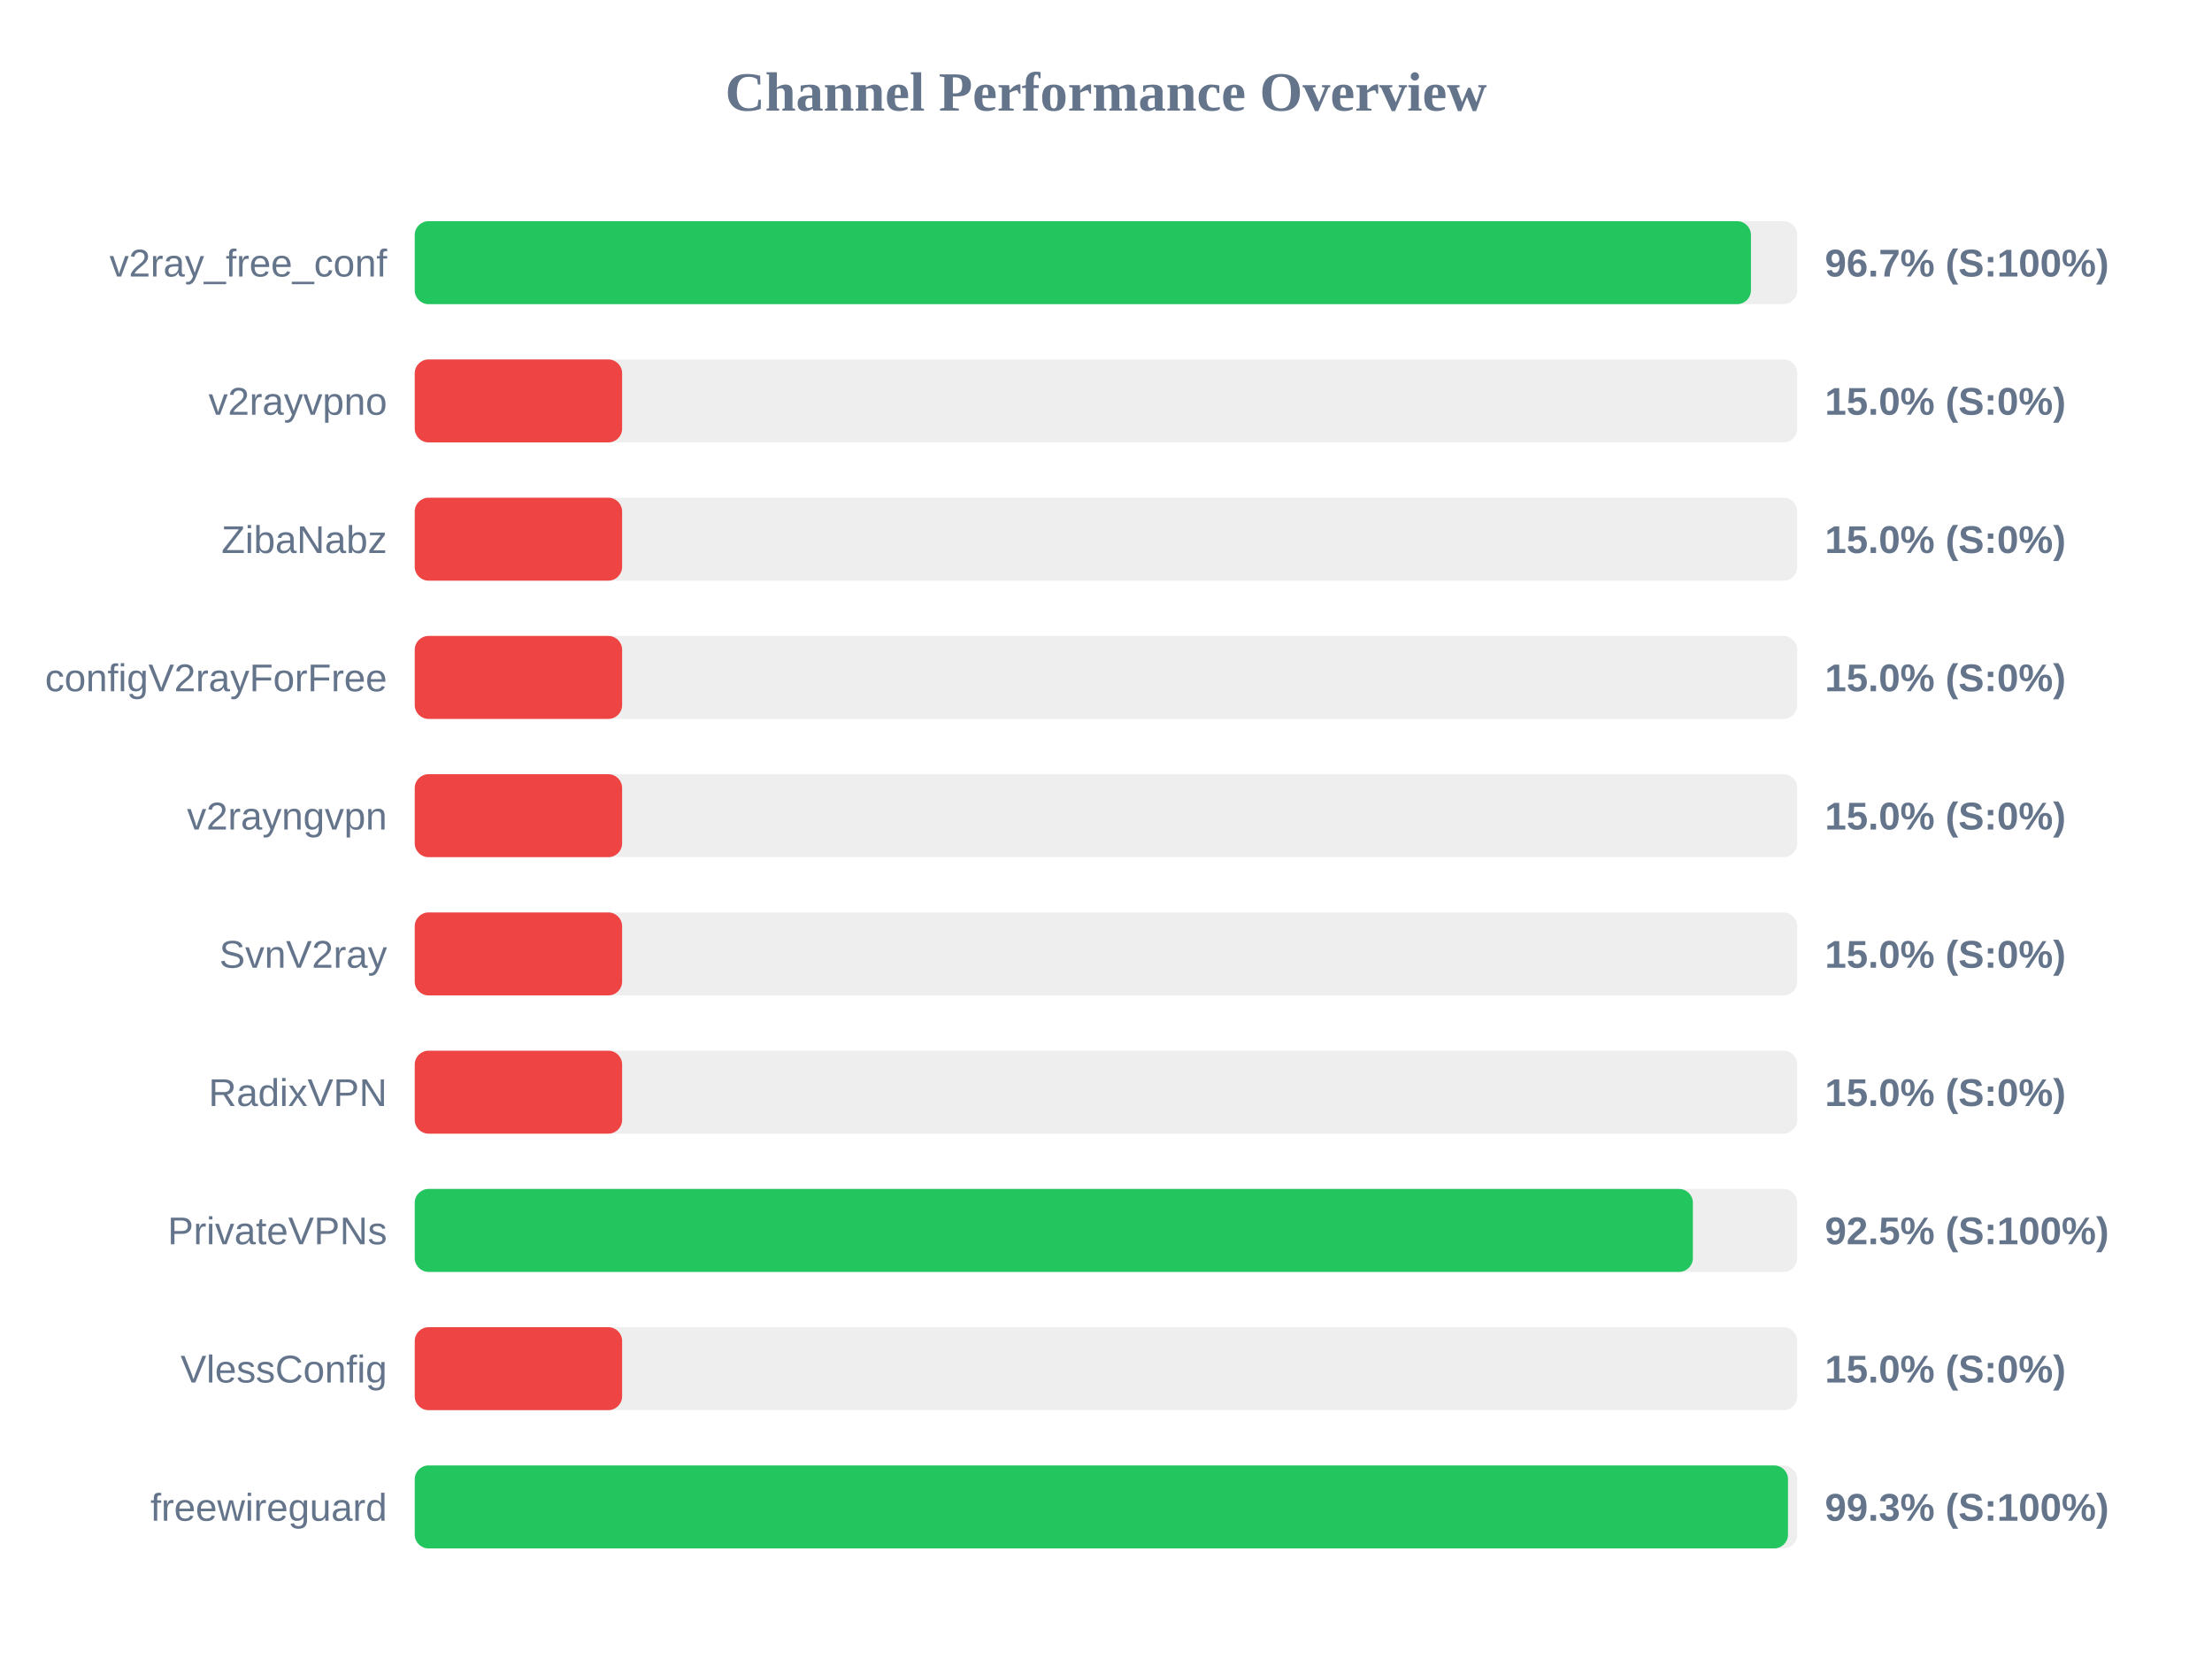
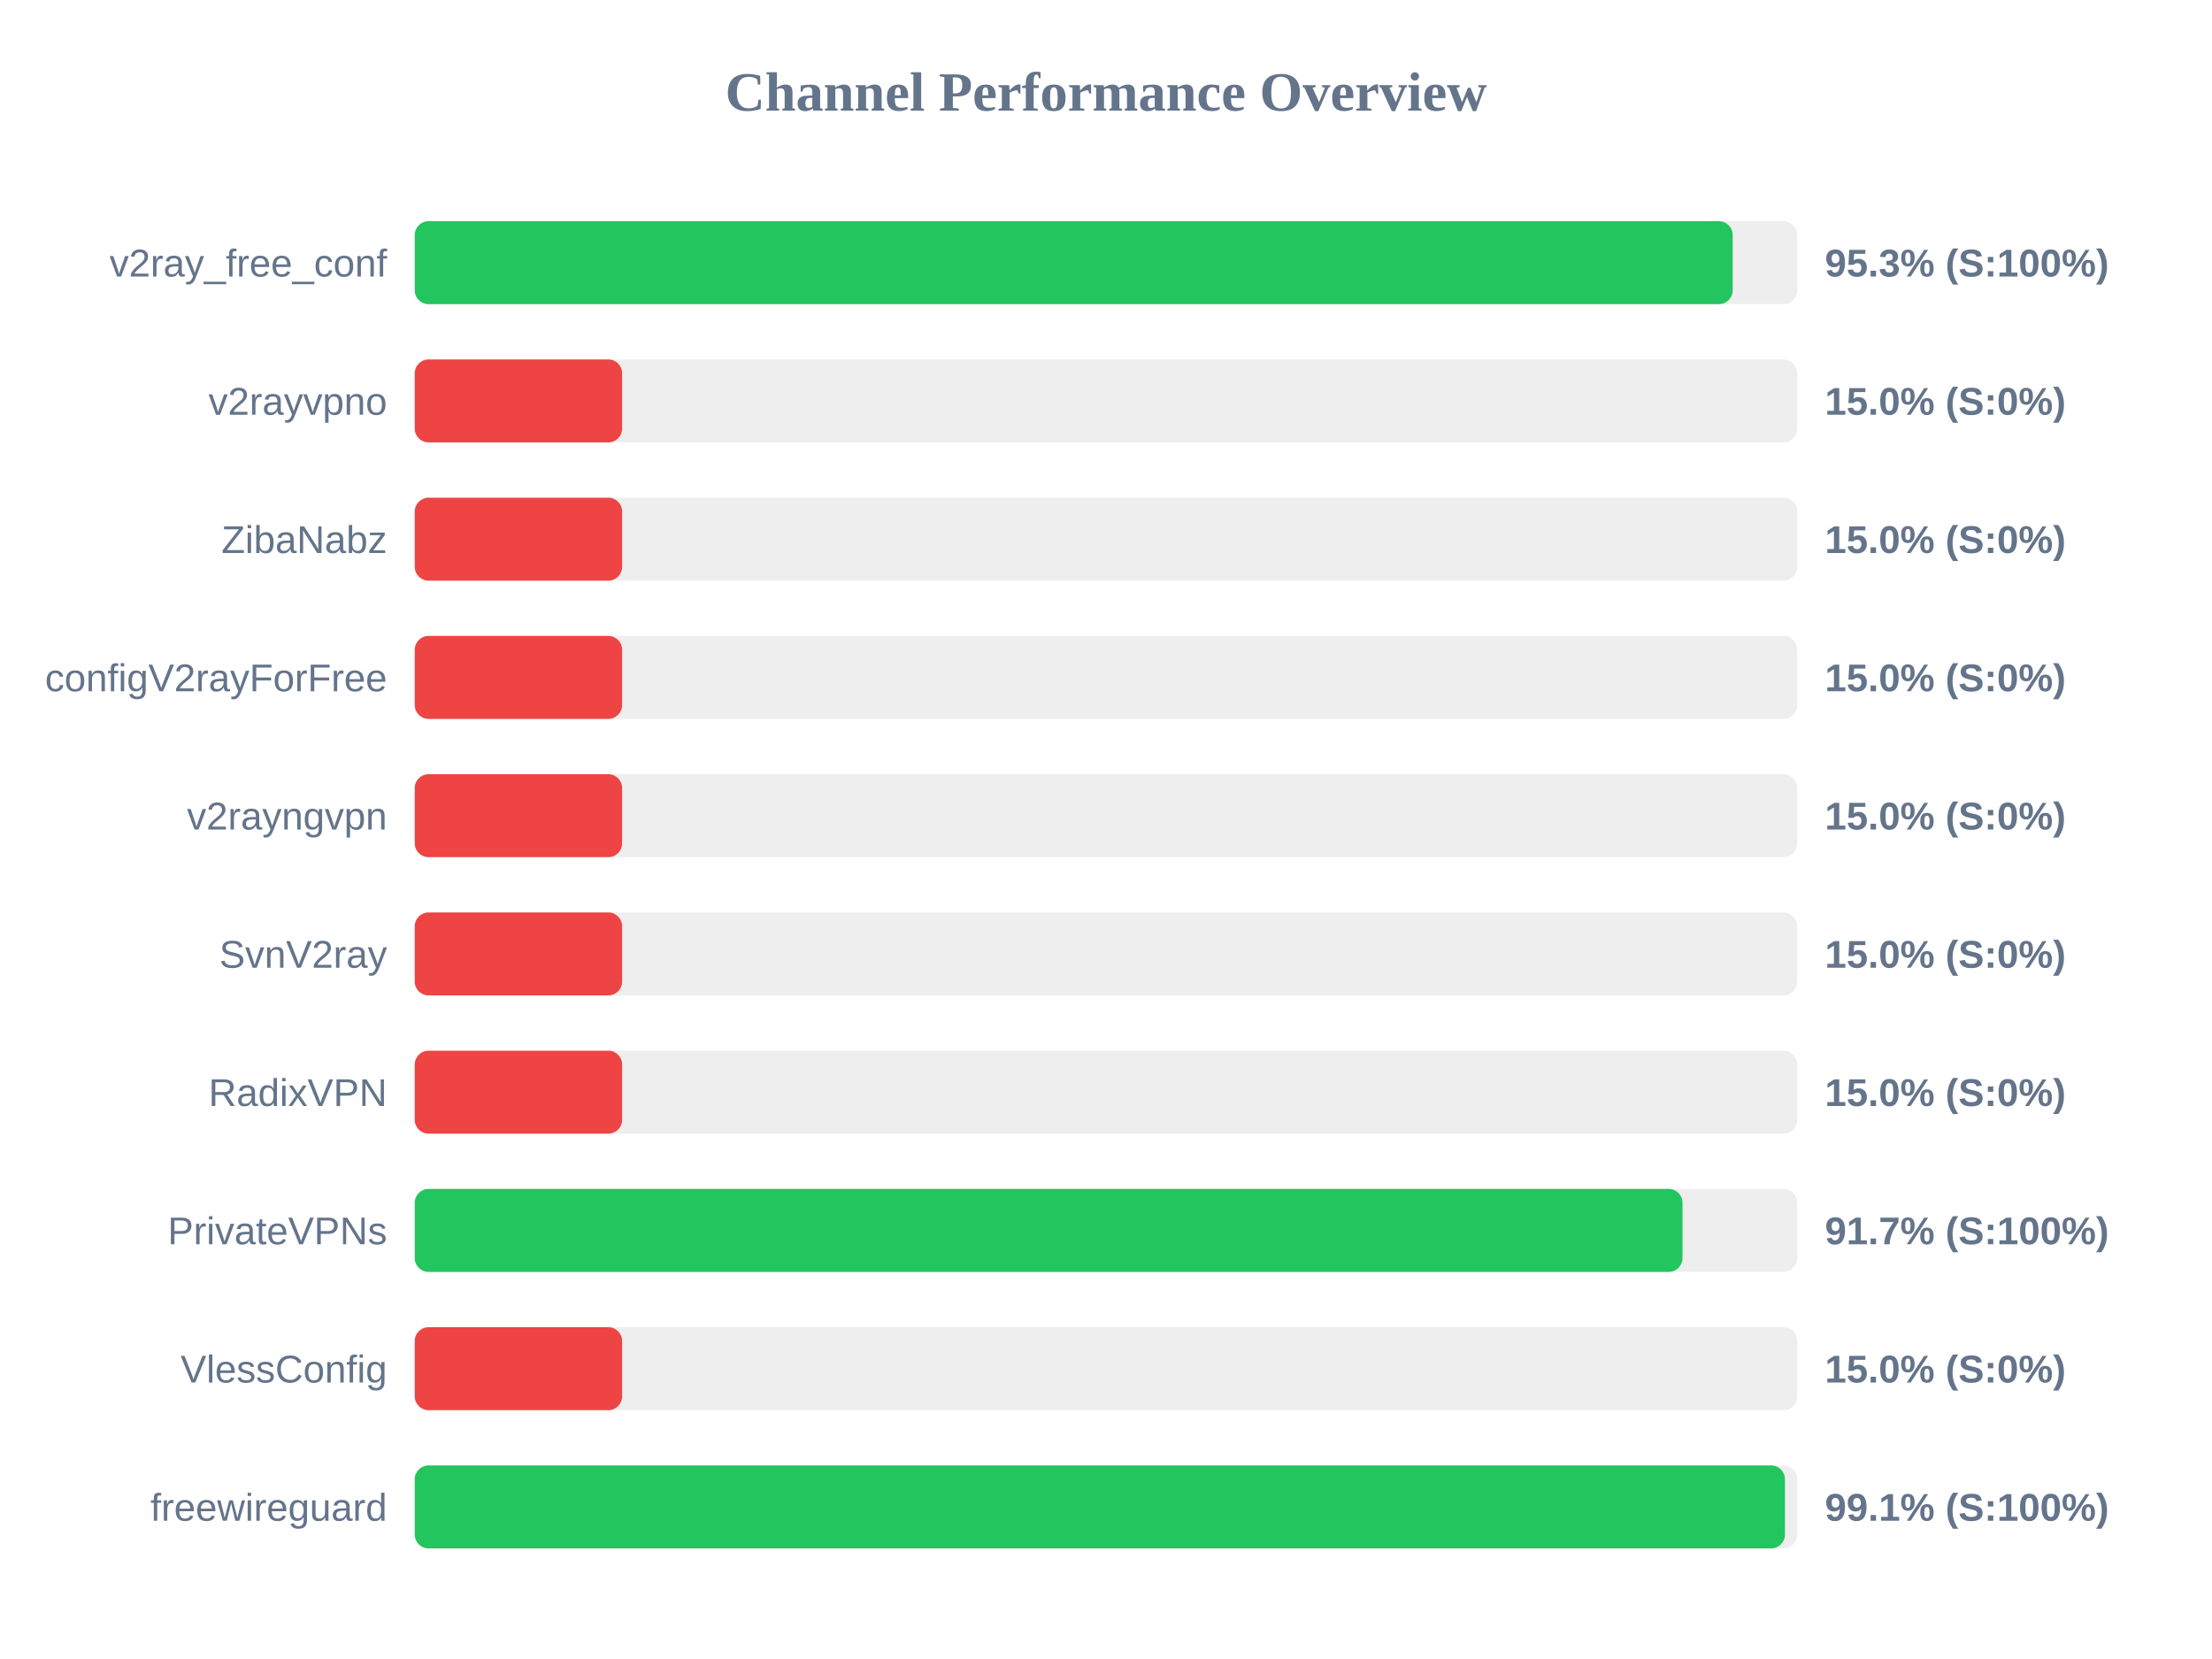
<svg xmlns="http://www.w3.org/2000/svg" width="800" height="600" version="1.1">
  <style>
        .row { font: 14px Arial; fill: #64748b; }
        .score { font: bold 14px Arial; fill: #64748b; }
    </style>
  <text x="400" y="40" text-anchor="middle" font-size="20px" font-weight="bold" fill="#64748b">Channel Performance Overview</text>
  <rect x="150" y="80" width="500" height="30" fill="#eee" rx="5" />
-   <rect x="150" y="80" width="483.25" height="30" fill="#22c55e" rx="5" />
+   <rect x="150" y="80" width="476.65" height="30" fill="#22c55e" rx="5" />
  <text x="140" y="100" text-anchor="end" class="row">v2ray_free_conf</text>
-   <text x="660" y="100" text-anchor="start" class="score">96.7% (S:100%)</text>
+   <text x="660" y="100" text-anchor="start" class="score">95.3% (S:100%)</text>
  <rect x="150" y="130" width="500" height="30" fill="#eee" rx="5" />
  <rect x="150" y="130" width="75.0" height="30" fill="#ef4444" rx="5" />
  <text x="140" y="150" text-anchor="end" class="row">v2rayvpno</text>
  <text x="660" y="150" text-anchor="start" class="score">15.0% (S:0%)</text>
  <rect x="150" y="180" width="500" height="30" fill="#eee" rx="5" />
  <rect x="150" y="180" width="75.0" height="30" fill="#ef4444" rx="5" />
  <text x="140" y="200" text-anchor="end" class="row">ZibaNabz</text>
  <text x="660" y="200" text-anchor="start" class="score">15.0% (S:0%)</text>
  <rect x="150" y="230" width="500" height="30" fill="#eee" rx="5" />
  <rect x="150" y="230" width="75.0" height="30" fill="#ef4444" rx="5" />
  <text x="140" y="250" text-anchor="end" class="row">configV2rayForFree</text>
  <text x="660" y="250" text-anchor="start" class="score">15.0% (S:0%)</text>
  <rect x="150" y="280" width="500" height="30" fill="#eee" rx="5" />
  <rect x="150" y="280" width="75.0" height="30" fill="#ef4444" rx="5" />
  <text x="140" y="300" text-anchor="end" class="row">v2rayngvpn</text>
  <text x="660" y="300" text-anchor="start" class="score">15.0% (S:0%)</text>
  <rect x="150" y="330" width="500" height="30" fill="#eee" rx="5" />
  <rect x="150" y="330" width="75.0" height="30" fill="#ef4444" rx="5" />
  <text x="140" y="350" text-anchor="end" class="row">SvnV2ray</text>
  <text x="660" y="350" text-anchor="start" class="score">15.0% (S:0%)</text>
  <rect x="150" y="380" width="500" height="30" fill="#eee" rx="5" />
  <rect x="150" y="380" width="75.0" height="30" fill="#ef4444" rx="5" />
  <text x="140" y="400" text-anchor="end" class="row">RadixVPN</text>
  <text x="660" y="400" text-anchor="start" class="score">15.0% (S:0%)</text>
  <rect x="150" y="430" width="500" height="30" fill="#eee" rx="5" />
-   <rect x="150" y="430" width="462.25" height="30" fill="#22c55e" rx="5" />
+   <rect x="150" y="430" width="458.5" height="30" fill="#22c55e" rx="5" />
  <text x="140" y="450" text-anchor="end" class="row">PrivateVPNs</text>
-   <text x="660" y="450" text-anchor="start" class="score">92.5% (S:100%)</text>
+   <text x="660" y="450" text-anchor="start" class="score">91.7% (S:100%)</text>
  <rect x="150" y="480" width="500" height="30" fill="#eee" rx="5" />
  <rect x="150" y="480" width="75.0" height="30" fill="#ef4444" rx="5" />
  <text x="140" y="500" text-anchor="end" class="row">VlessConfig</text>
  <text x="660" y="500" text-anchor="start" class="score">15.0% (S:0%)</text>
  <rect x="150" y="530" width="500" height="30" fill="#eee" rx="5" />
-   <rect x="150" y="530" width="496.65" height="30" fill="#22c55e" rx="5" />
+   <rect x="150" y="530" width="495.55" height="30" fill="#22c55e" rx="5" />
  <text x="140" y="550" text-anchor="end" class="row">freewireguard</text>
-   <text x="660" y="550" text-anchor="start" class="score">99.3% (S:100%)</text>
+   <text x="660" y="550" text-anchor="start" class="score">99.1% (S:100%)</text>
</svg>
